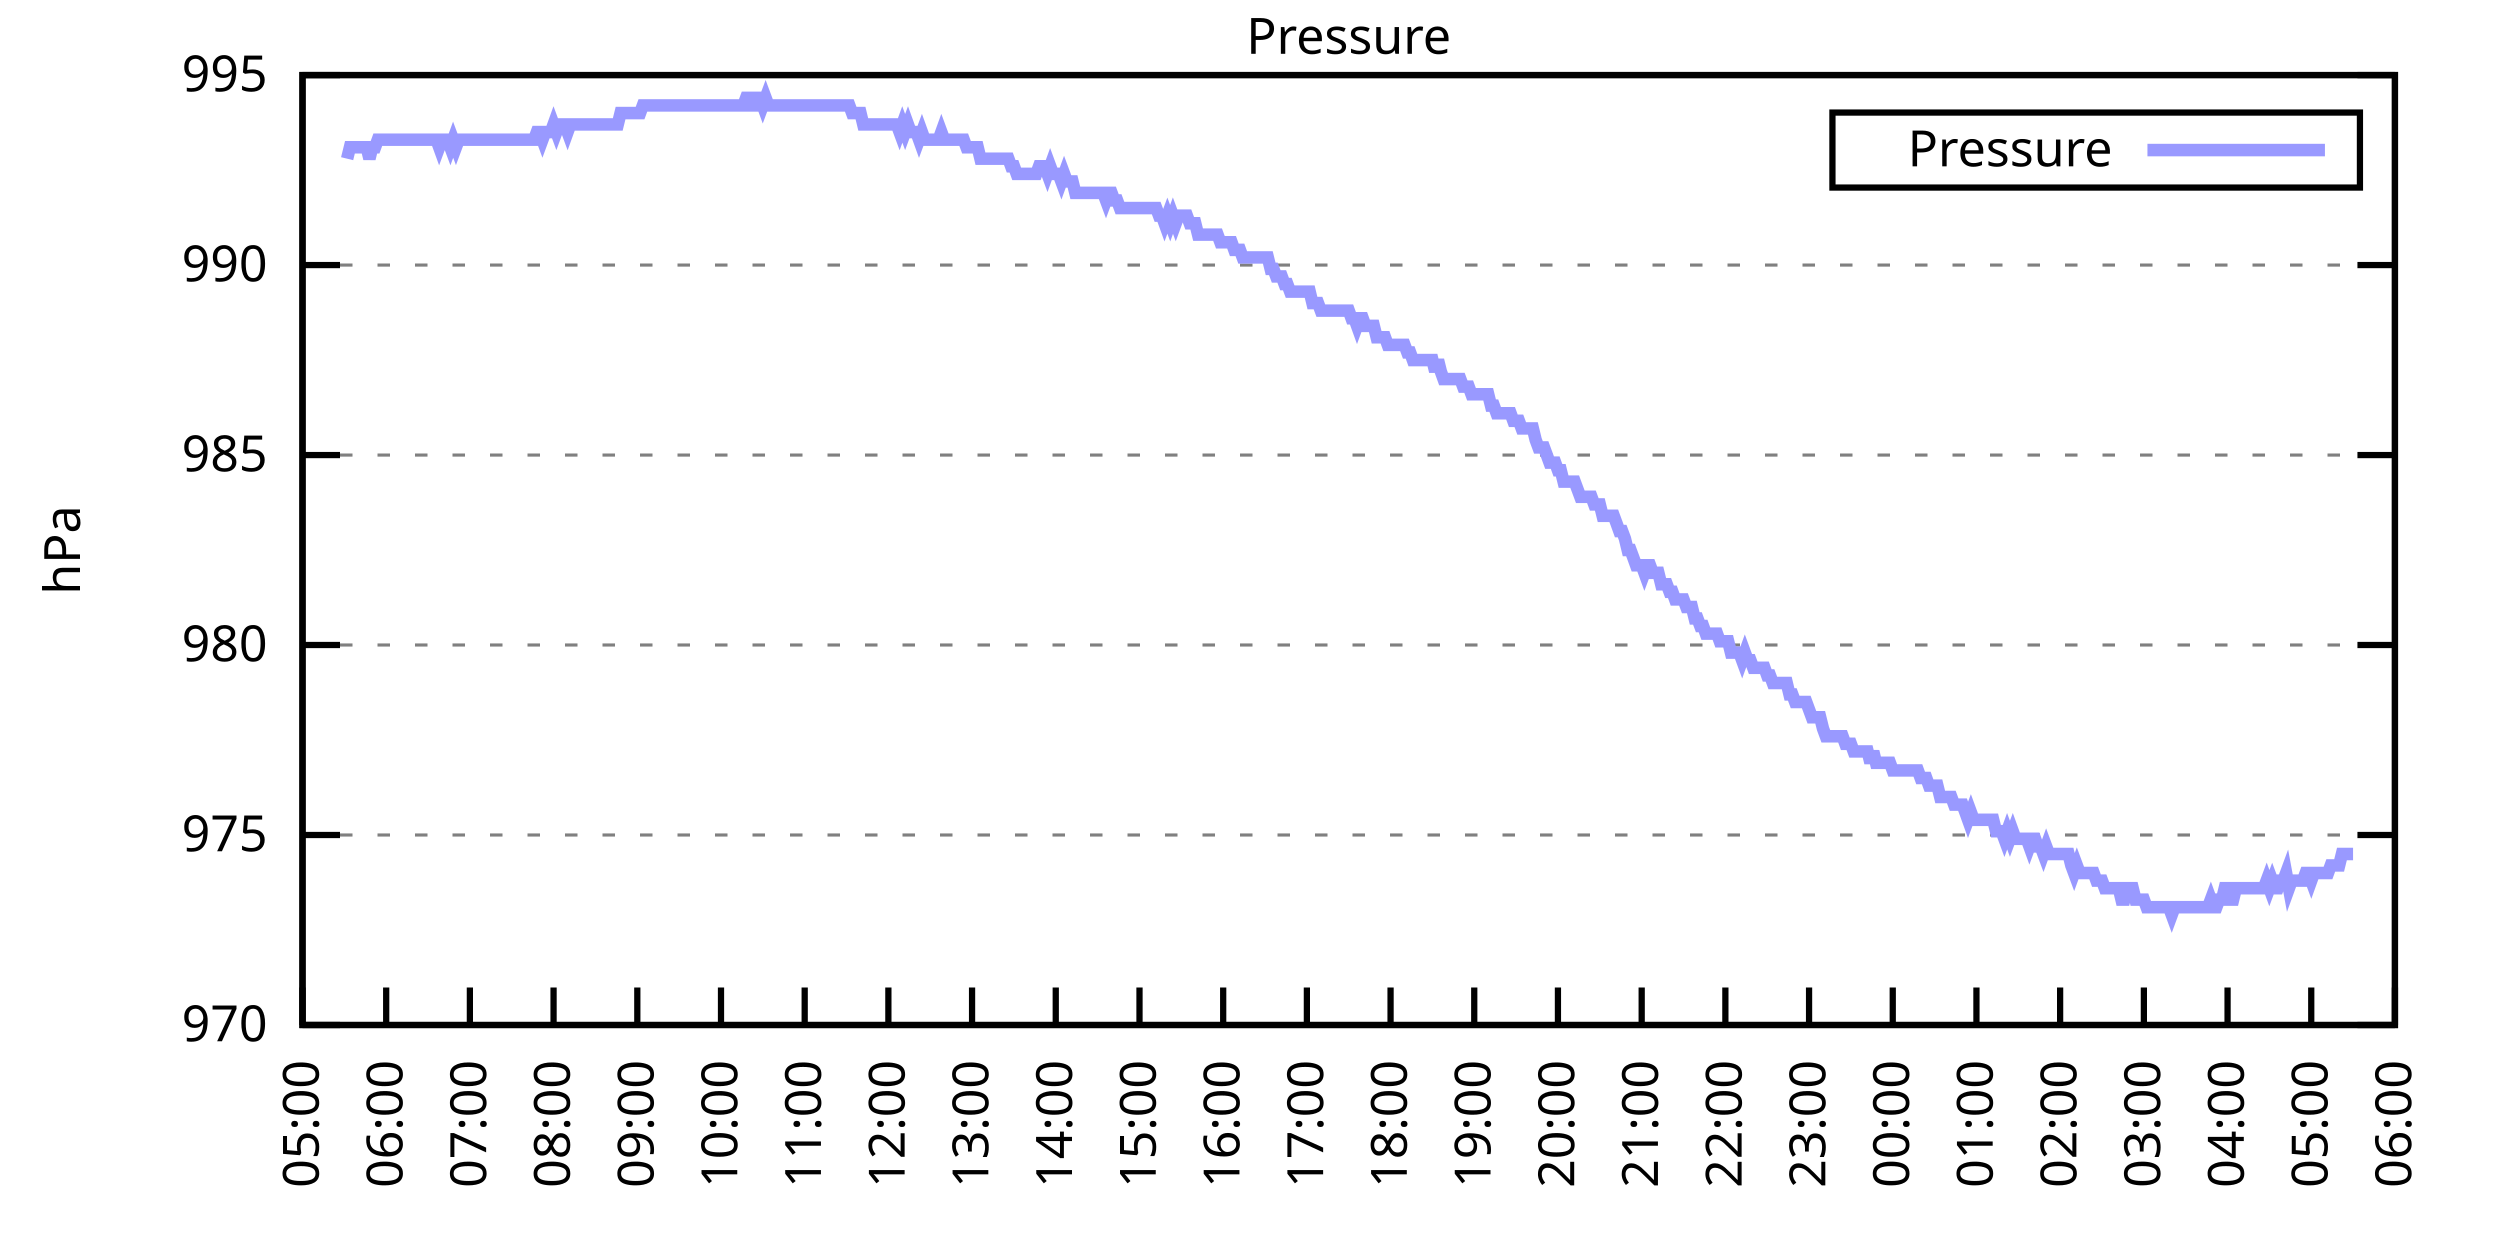
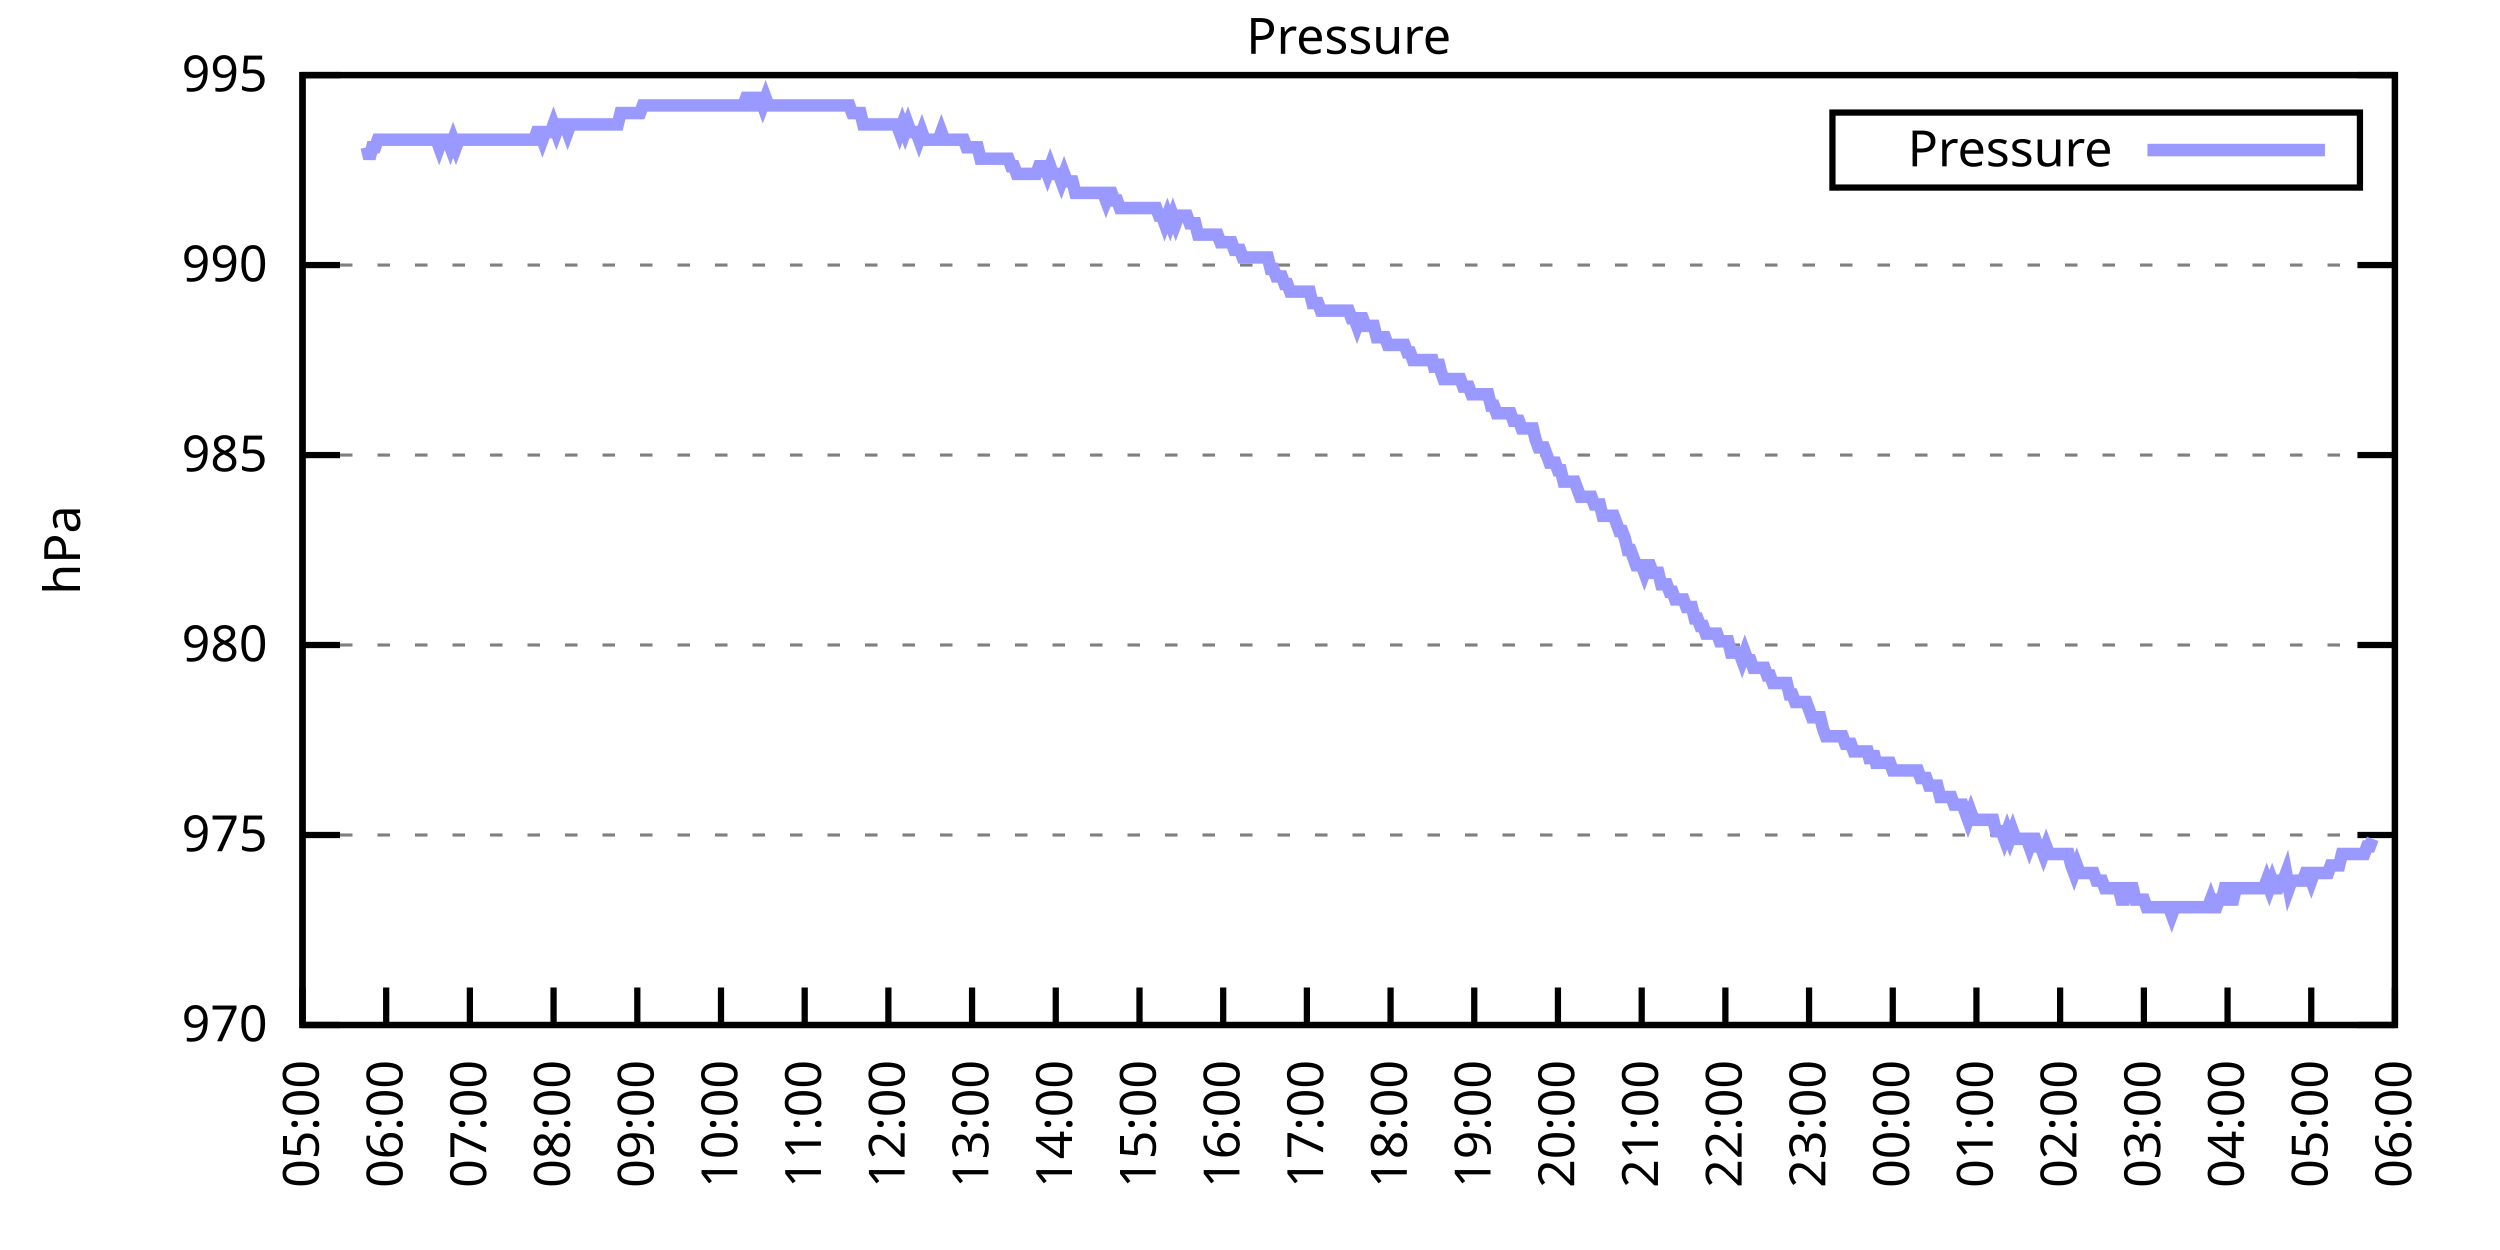
<svg xmlns="http://www.w3.org/2000/svg" xmlns:xlink="http://www.w3.org/1999/xlink" width="400" height="200" viewBox="0 0 400 200">
  <g id="gnuplot_canvas">
    <rect x="0" y="0" width="400" height="200" fill="none" />
    <defs>
      <circle id="gpDot" r="0.5" stroke-width="0.5" stroke="currentColor" />
      <path id="gpPt0" stroke-width="0.333" stroke="currentColor" d="M-1,0 h2 M0,-1 v2" />
      <path id="gpPt1" stroke-width="0.333" stroke="currentColor" d="M-1,-1 L1,1 M1,-1 L-1,1" />
      <path id="gpPt2" stroke-width="0.333" stroke="currentColor" d="M-1,0 L1,0 M0,-1 L0,1 M-1,-1 L1,1 M-1,1 L1,-1" />
      <rect id="gpPt3" stroke-width="0.333" stroke="currentColor" x="-1" y="-1" width="2" height="2" />
      <rect id="gpPt4" stroke-width="0.333" stroke="currentColor" fill="currentColor" x="-1" y="-1" width="2" height="2" />
      <circle id="gpPt5" stroke-width="0.333" stroke="currentColor" cx="0" cy="0" r="1" />
      <use xlink:href="#gpPt5" id="gpPt6" fill="currentColor" stroke="none" />
      <path id="gpPt7" stroke-width="0.333" stroke="currentColor" d="M0,-1.33 L-1.33,0.67 L1.33,0.67 z" />
      <use xlink:href="#gpPt7" id="gpPt8" fill="currentColor" stroke="none" />
      <use xlink:href="#gpPt7" id="gpPt9" stroke="currentColor" transform="rotate(180)" />
      <use xlink:href="#gpPt9" id="gpPt10" fill="currentColor" stroke="none" />
      <use xlink:href="#gpPt3" id="gpPt11" stroke="currentColor" transform="rotate(45)" />
      <use xlink:href="#gpPt11" id="gpPt12" fill="currentColor" stroke="none" />
      <path id="gpPt13" stroke-width="0.333" stroke="currentColor" d="M0,1.330 L1.265,0.411 L0.782,-1.067 L-0.782,-1.076 L-1.265,0.411 z" />
      <use xlink:href="#gpPt13" id="gpPt14" fill="currentColor" stroke="none" />
      <filter id="textbox" filterUnits="objectBoundingBox" x="0" y="0" height="1" width="1">
        <feFlood flood-color="white" flood-opacity="1" result="bgnd" />
        <feComposite in="SourceGraphic" in2="bgnd" operator="atop" />
      </filter>
      <filter id="greybox" filterUnits="objectBoundingBox" x="0" y="0" height="1" width="1">
        <feFlood flood-color="lightgrey" flood-opacity="1" result="grey" />
        <feComposite in="SourceGraphic" in2="grey" operator="atop" />
      </filter>
    </defs>
    <g fill="none" color="white" stroke="currentColor" stroke-width="1.00" stroke-linecap="butt" stroke-linejoin="miter">
</g>
    <g fill="none" color="black" stroke="currentColor" stroke-width="1.00" stroke-linecap="butt" stroke-linejoin="miter">
      <g stroke="none" shape-rendering="crispEdges">
        <polygon fill="rgb(255, 255, 255)" points="48.40,164.00 383.18,164.00 383.18,12.02 48.40,12.02 " />
      </g>
    </g>
    <g fill="none" color="black" stroke="currentColor" stroke-width="1.00" stroke-linecap="butt" stroke-linejoin="miter">
</g>
    <g fill="none" color="black" stroke="black" stroke-width="0.50" stroke-linecap="butt" stroke-linejoin="miter">
</g>
    <g fill="none" color="gray" stroke="currentColor" stroke-width="0.50" stroke-linecap="butt" stroke-linejoin="miter">
      <path stroke="gray" stroke-dasharray="2,4" class="gridline" d="M48.40,164.00 L383.19,164.00  " />
    </g>
    <g fill="none" color="gray" stroke="gray" stroke-width="1.00" stroke-linecap="butt" stroke-linejoin="miter">
</g>
    <g fill="none" color="black" stroke="currentColor" stroke-width="1.00" stroke-linecap="butt" stroke-linejoin="miter">
      <path stroke="black" d="M48.40,164.00 L54.40,164.00 M383.19,164.00 L377.19,164.00  " />
      <g transform="translate(42.80,166.60)" stroke="none" fill="black" font-family="Sans" font-size="8.00" text-anchor="end">
        <text>
          <tspan font-family="Sans"> 970</tspan>
        </text>
      </g>
    </g>
    <g fill="none" color="black" stroke="currentColor" stroke-width="1.00" stroke-linecap="butt" stroke-linejoin="miter">
</g>
    <g fill="none" color="black" stroke="black" stroke-width="0.50" stroke-linecap="butt" stroke-linejoin="miter">
</g>
    <g fill="none" color="gray" stroke="currentColor" stroke-width="0.50" stroke-linecap="butt" stroke-linejoin="miter">
      <path stroke="gray" stroke-dasharray="2,4" class="gridline" d="M48.40,133.60 L383.19,133.60  " />
    </g>
    <g fill="none" color="gray" stroke="gray" stroke-width="1.00" stroke-linecap="butt" stroke-linejoin="miter">
</g>
    <g fill="none" color="black" stroke="currentColor" stroke-width="1.00" stroke-linecap="butt" stroke-linejoin="miter">
      <path stroke="black" d="M48.40,133.60 L54.40,133.60 M383.19,133.60 L377.19,133.60  " />
      <g transform="translate(42.80,136.20)" stroke="none" fill="black" font-family="Sans" font-size="8.00" text-anchor="end">
        <text>
          <tspan font-family="Sans"> 975</tspan>
        </text>
      </g>
    </g>
    <g fill="none" color="black" stroke="currentColor" stroke-width="1.00" stroke-linecap="butt" stroke-linejoin="miter">
</g>
    <g fill="none" color="black" stroke="black" stroke-width="0.50" stroke-linecap="butt" stroke-linejoin="miter">
</g>
    <g fill="none" color="gray" stroke="currentColor" stroke-width="0.50" stroke-linecap="butt" stroke-linejoin="miter">
      <path stroke="gray" stroke-dasharray="2,4" class="gridline" d="M48.40,103.20 L383.19,103.20  " />
    </g>
    <g fill="none" color="gray" stroke="gray" stroke-width="1.00" stroke-linecap="butt" stroke-linejoin="miter">
</g>
    <g fill="none" color="black" stroke="currentColor" stroke-width="1.00" stroke-linecap="butt" stroke-linejoin="miter">
      <path stroke="black" d="M48.40,103.20 L54.40,103.20 M383.19,103.20 L377.19,103.20  " />
      <g transform="translate(42.80,105.80)" stroke="none" fill="black" font-family="Sans" font-size="8.00" text-anchor="end">
        <text>
          <tspan font-family="Sans"> 980</tspan>
        </text>
      </g>
    </g>
    <g fill="none" color="black" stroke="currentColor" stroke-width="1.00" stroke-linecap="butt" stroke-linejoin="miter">
</g>
    <g fill="none" color="black" stroke="black" stroke-width="0.50" stroke-linecap="butt" stroke-linejoin="miter">
</g>
    <g fill="none" color="gray" stroke="currentColor" stroke-width="0.50" stroke-linecap="butt" stroke-linejoin="miter">
      <path stroke="gray" stroke-dasharray="2,4" class="gridline" d="M48.40,72.81 L383.19,72.81  " />
    </g>
    <g fill="none" color="gray" stroke="gray" stroke-width="1.00" stroke-linecap="butt" stroke-linejoin="miter">
</g>
    <g fill="none" color="black" stroke="currentColor" stroke-width="1.00" stroke-linecap="butt" stroke-linejoin="miter">
      <path stroke="black" d="M48.40,72.81 L54.40,72.81 M383.19,72.81 L377.19,72.81  " />
      <g transform="translate(42.80,75.41)" stroke="none" fill="black" font-family="Sans" font-size="8.00" text-anchor="end">
        <text>
          <tspan font-family="Sans"> 985</tspan>
        </text>
      </g>
    </g>
    <g fill="none" color="black" stroke="currentColor" stroke-width="1.00" stroke-linecap="butt" stroke-linejoin="miter">
</g>
    <g fill="none" color="black" stroke="black" stroke-width="0.50" stroke-linecap="butt" stroke-linejoin="miter">
</g>
    <g fill="none" color="gray" stroke="currentColor" stroke-width="0.50" stroke-linecap="butt" stroke-linejoin="miter">
      <path stroke="gray" stroke-dasharray="2,4" class="gridline" d="M48.40,42.41 L383.19,42.41  " />
    </g>
    <g fill="none" color="gray" stroke="gray" stroke-width="1.00" stroke-linecap="butt" stroke-linejoin="miter">
</g>
    <g fill="none" color="black" stroke="currentColor" stroke-width="1.00" stroke-linecap="butt" stroke-linejoin="miter">
      <path stroke="black" d="M48.40,42.41 L54.40,42.41 M383.19,42.41 L377.19,42.41  " />
      <g transform="translate(42.80,45.01)" stroke="none" fill="black" font-family="Sans" font-size="8.00" text-anchor="end">
        <text>
          <tspan font-family="Sans"> 990</tspan>
        </text>
      </g>
    </g>
    <g fill="none" color="black" stroke="currentColor" stroke-width="1.00" stroke-linecap="butt" stroke-linejoin="miter">
</g>
    <g fill="none" color="black" stroke="black" stroke-width="0.50" stroke-linecap="butt" stroke-linejoin="miter">
</g>
    <g fill="none" color="gray" stroke="currentColor" stroke-width="0.50" stroke-linecap="butt" stroke-linejoin="miter">
      <path stroke="gray" stroke-dasharray="2,4" class="gridline" d="M48.40,12.01 L383.19,12.01  " />
    </g>
    <g fill="none" color="gray" stroke="gray" stroke-width="1.00" stroke-linecap="butt" stroke-linejoin="miter">
</g>
    <g fill="none" color="black" stroke="currentColor" stroke-width="1.00" stroke-linecap="butt" stroke-linejoin="miter">
      <path stroke="black" d="M48.40,12.01 L54.40,12.01 M383.19,12.01 L377.19,12.01  " />
      <g transform="translate(42.80,14.61)" stroke="none" fill="black" font-family="Sans" font-size="8.00" text-anchor="end">
        <text>
          <tspan font-family="Sans"> 995</tspan>
        </text>
      </g>
    </g>
    <g fill="none" color="black" stroke="currentColor" stroke-width="1.00" stroke-linecap="butt" stroke-linejoin="miter">
      <path stroke="black" d="M48.40,164.00 L48.40,158.00  " />
      <g transform="translate(51.00,169.60) rotate(270.00)" stroke="none" fill="black" font-family="Sans" font-size="8.00" text-anchor="end">
        <text>
          <tspan font-family="Sans">05:00</tspan>
        </text>
      </g>
    </g>
    <g fill="none" color="black" stroke="currentColor" stroke-width="1.00" stroke-linecap="butt" stroke-linejoin="miter">
      <path stroke="black" d="M61.79,164.00 L61.79,158.00  " />
      <g transform="translate(64.39,169.60) rotate(270.00)" stroke="none" fill="black" font-family="Sans" font-size="8.00" text-anchor="end">
        <text>
          <tspan font-family="Sans">06:00</tspan>
        </text>
      </g>
    </g>
    <g fill="none" color="black" stroke="currentColor" stroke-width="1.00" stroke-linecap="butt" stroke-linejoin="miter">
      <path stroke="black" d="M75.18,164.00 L75.18,158.00  " />
      <g transform="translate(77.78,169.60) rotate(270.00)" stroke="none" fill="black" font-family="Sans" font-size="8.00" text-anchor="end">
        <text>
          <tspan font-family="Sans">07:00</tspan>
        </text>
      </g>
    </g>
    <g fill="none" color="black" stroke="currentColor" stroke-width="1.00" stroke-linecap="butt" stroke-linejoin="miter">
      <path stroke="black" d="M88.57,164.00 L88.57,158.00  " />
      <g transform="translate(91.17,169.60) rotate(270.00)" stroke="none" fill="black" font-family="Sans" font-size="8.00" text-anchor="end">
        <text>
          <tspan font-family="Sans">08:00</tspan>
        </text>
      </g>
    </g>
    <g fill="none" color="black" stroke="currentColor" stroke-width="1.00" stroke-linecap="butt" stroke-linejoin="miter">
      <path stroke="black" d="M101.97,164.00 L101.97,158.00  " />
      <g transform="translate(104.57,169.60) rotate(270.00)" stroke="none" fill="black" font-family="Sans" font-size="8.00" text-anchor="end">
        <text>
          <tspan font-family="Sans">09:00</tspan>
        </text>
      </g>
    </g>
    <g fill="none" color="black" stroke="currentColor" stroke-width="1.00" stroke-linecap="butt" stroke-linejoin="miter">
      <path stroke="black" d="M115.36,164.00 L115.36,158.00  " />
      <g transform="translate(117.96,169.60) rotate(270.00)" stroke="none" fill="black" font-family="Sans" font-size="8.00" text-anchor="end">
        <text>
          <tspan font-family="Sans">10:00</tspan>
        </text>
      </g>
    </g>
    <g fill="none" color="black" stroke="currentColor" stroke-width="1.00" stroke-linecap="butt" stroke-linejoin="miter">
      <path stroke="black" d="M128.75,164.00 L128.75,158.00  " />
      <g transform="translate(131.35,169.60) rotate(270.00)" stroke="none" fill="black" font-family="Sans" font-size="8.00" text-anchor="end">
        <text>
          <tspan font-family="Sans">11:00</tspan>
        </text>
      </g>
    </g>
    <g fill="none" color="black" stroke="currentColor" stroke-width="1.00" stroke-linecap="butt" stroke-linejoin="miter">
      <path stroke="black" d="M142.14,164.00 L142.14,158.00  " />
      <g transform="translate(144.74,169.60) rotate(270.00)" stroke="none" fill="black" font-family="Sans" font-size="8.00" text-anchor="end">
        <text>
          <tspan font-family="Sans">12:00</tspan>
        </text>
      </g>
    </g>
    <g fill="none" color="black" stroke="currentColor" stroke-width="1.00" stroke-linecap="butt" stroke-linejoin="miter">
      <path stroke="black" d="M155.53,164.00 L155.53,158.00  " />
      <g transform="translate(158.13,169.60) rotate(270.00)" stroke="none" fill="black" font-family="Sans" font-size="8.00" text-anchor="end">
        <text>
          <tspan font-family="Sans">13:00</tspan>
        </text>
      </g>
    </g>
    <g fill="none" color="black" stroke="currentColor" stroke-width="1.00" stroke-linecap="butt" stroke-linejoin="miter">
      <path stroke="black" d="M168.92,164.00 L168.92,158.00  " />
      <g transform="translate(171.52,169.60) rotate(270.00)" stroke="none" fill="black" font-family="Sans" font-size="8.00" text-anchor="end">
        <text>
          <tspan font-family="Sans">14:00</tspan>
        </text>
      </g>
    </g>
    <g fill="none" color="black" stroke="currentColor" stroke-width="1.00" stroke-linecap="butt" stroke-linejoin="miter">
      <path stroke="black" d="M182.32,164.00 L182.32,158.00  " />
      <g transform="translate(184.92,169.60) rotate(270.00)" stroke="none" fill="black" font-family="Sans" font-size="8.00" text-anchor="end">
        <text>
          <tspan font-family="Sans">15:00</tspan>
        </text>
      </g>
    </g>
    <g fill="none" color="black" stroke="currentColor" stroke-width="1.00" stroke-linecap="butt" stroke-linejoin="miter">
      <path stroke="black" d="M195.71,164.00 L195.71,158.00  " />
      <g transform="translate(198.31,169.60) rotate(270.00)" stroke="none" fill="black" font-family="Sans" font-size="8.00" text-anchor="end">
        <text>
          <tspan font-family="Sans">16:00</tspan>
        </text>
      </g>
    </g>
    <g fill="none" color="black" stroke="currentColor" stroke-width="1.00" stroke-linecap="butt" stroke-linejoin="miter">
      <path stroke="black" d="M209.10,164.00 L209.10,158.00  " />
      <g transform="translate(211.70,169.60) rotate(270.00)" stroke="none" fill="black" font-family="Sans" font-size="8.00" text-anchor="end">
        <text>
          <tspan font-family="Sans">17:00</tspan>
        </text>
      </g>
    </g>
    <g fill="none" color="black" stroke="currentColor" stroke-width="1.00" stroke-linecap="butt" stroke-linejoin="miter">
      <path stroke="black" d="M222.49,164.00 L222.49,158.00  " />
      <g transform="translate(225.09,169.60) rotate(270.00)" stroke="none" fill="black" font-family="Sans" font-size="8.00" text-anchor="end">
        <text>
          <tspan font-family="Sans">18:00</tspan>
        </text>
      </g>
    </g>
    <g fill="none" color="black" stroke="currentColor" stroke-width="1.00" stroke-linecap="butt" stroke-linejoin="miter">
      <path stroke="black" d="M235.88,164.00 L235.88,158.00  " />
      <g transform="translate(238.48,169.60) rotate(270.00)" stroke="none" fill="black" font-family="Sans" font-size="8.00" text-anchor="end">
        <text>
          <tspan font-family="Sans">19:00</tspan>
        </text>
      </g>
    </g>
    <g fill="none" color="black" stroke="currentColor" stroke-width="1.00" stroke-linecap="butt" stroke-linejoin="miter">
      <path stroke="black" d="M249.27,164.00 L249.27,158.00  " />
      <g transform="translate(251.87,169.60) rotate(270.00)" stroke="none" fill="black" font-family="Sans" font-size="8.00" text-anchor="end">
        <text>
          <tspan font-family="Sans">20:00</tspan>
        </text>
      </g>
    </g>
    <g fill="none" color="black" stroke="currentColor" stroke-width="1.00" stroke-linecap="butt" stroke-linejoin="miter">
      <path stroke="black" d="M262.67,164.00 L262.67,158.00  " />
      <g transform="translate(265.27,169.60) rotate(270.00)" stroke="none" fill="black" font-family="Sans" font-size="8.00" text-anchor="end">
        <text>
          <tspan font-family="Sans">21:00</tspan>
        </text>
      </g>
    </g>
    <g fill="none" color="black" stroke="currentColor" stroke-width="1.00" stroke-linecap="butt" stroke-linejoin="miter">
      <path stroke="black" d="M276.06,164.00 L276.06,158.00  " />
      <g transform="translate(278.66,169.60) rotate(270.00)" stroke="none" fill="black" font-family="Sans" font-size="8.00" text-anchor="end">
        <text>
          <tspan font-family="Sans">22:00</tspan>
        </text>
      </g>
    </g>
    <g fill="none" color="black" stroke="currentColor" stroke-width="1.00" stroke-linecap="butt" stroke-linejoin="miter">
      <path stroke="black" d="M289.45,164.00 L289.45,158.00  " />
      <g transform="translate(292.05,169.60) rotate(270.00)" stroke="none" fill="black" font-family="Sans" font-size="8.00" text-anchor="end">
        <text>
          <tspan font-family="Sans">23:00</tspan>
        </text>
      </g>
    </g>
    <g fill="none" color="black" stroke="currentColor" stroke-width="1.00" stroke-linecap="butt" stroke-linejoin="miter">
      <path stroke="black" d="M302.84,164.00 L302.84,158.00  " />
      <g transform="translate(305.44,169.60) rotate(270.00)" stroke="none" fill="black" font-family="Sans" font-size="8.00" text-anchor="end">
        <text>
          <tspan font-family="Sans">00:00</tspan>
        </text>
      </g>
    </g>
    <g fill="none" color="black" stroke="currentColor" stroke-width="1.00" stroke-linecap="butt" stroke-linejoin="miter">
      <path stroke="black" d="M316.23,164.00 L316.23,158.00  " />
      <g transform="translate(318.83,169.60) rotate(270.00)" stroke="none" fill="black" font-family="Sans" font-size="8.00" text-anchor="end">
        <text>
          <tspan font-family="Sans">01:00</tspan>
        </text>
      </g>
    </g>
    <g fill="none" color="black" stroke="currentColor" stroke-width="1.00" stroke-linecap="butt" stroke-linejoin="miter">
      <path stroke="black" d="M329.62,164.00 L329.62,158.00  " />
      <g transform="translate(332.22,169.60) rotate(270.00)" stroke="none" fill="black" font-family="Sans" font-size="8.00" text-anchor="end">
        <text>
          <tspan font-family="Sans">02:00</tspan>
        </text>
      </g>
    </g>
    <g fill="none" color="black" stroke="currentColor" stroke-width="1.00" stroke-linecap="butt" stroke-linejoin="miter">
      <path stroke="black" d="M343.02,164.00 L343.02,158.00  " />
      <g transform="translate(345.62,169.60) rotate(270.00)" stroke="none" fill="black" font-family="Sans" font-size="8.00" text-anchor="end">
        <text>
          <tspan font-family="Sans">03:00</tspan>
        </text>
      </g>
    </g>
    <g fill="none" color="black" stroke="currentColor" stroke-width="1.00" stroke-linecap="butt" stroke-linejoin="miter">
      <path stroke="black" d="M356.41,164.00 L356.41,158.00  " />
      <g transform="translate(359.01,169.60) rotate(270.00)" stroke="none" fill="black" font-family="Sans" font-size="8.00" text-anchor="end">
        <text>
          <tspan font-family="Sans">04:00</tspan>
        </text>
      </g>
    </g>
    <g fill="none" color="black" stroke="currentColor" stroke-width="1.00" stroke-linecap="butt" stroke-linejoin="miter">
      <path stroke="black" d="M369.80,164.00 L369.80,158.00  " />
      <g transform="translate(372.40,169.60) rotate(270.00)" stroke="none" fill="black" font-family="Sans" font-size="8.00" text-anchor="end">
        <text>
          <tspan font-family="Sans">05:00</tspan>
        </text>
      </g>
    </g>
    <g fill="none" color="black" stroke="currentColor" stroke-width="1.00" stroke-linecap="butt" stroke-linejoin="miter">
      <path stroke="black" d="M383.19,164.00 L383.19,158.00  " />
      <g transform="translate(385.79,169.60) rotate(270.00)" stroke="none" fill="black" font-family="Sans" font-size="8.00" text-anchor="end">
        <text>
          <tspan font-family="Sans">06:00</tspan>
        </text>
      </g>
    </g>
    <g fill="none" color="black" stroke="currentColor" stroke-width="1.00" stroke-linecap="butt" stroke-linejoin="miter">
</g>
    <g fill="none" color="black" stroke="currentColor" stroke-width="1.00" stroke-linecap="butt" stroke-linejoin="miter">
      <path stroke="black" d="M48.40,12.01 L48.40,164.00 L383.19,164.00 L383.19,12.01 L48.40,12.01 Z  " />
    </g>
    <g fill="none" color="black" stroke="currentColor" stroke-width="1.00" stroke-linecap="butt" stroke-linejoin="miter">
</g>
    <g fill="none" color="black" stroke="currentColor" stroke-width="1.00" stroke-linecap="butt" stroke-linejoin="miter">
      <path stroke="black" d="M293.19,30.01 L293.19,18.01 L377.59,18.01 L377.59,30.01 L293.19,30.01 Z  " />
    </g>
    <g id="Pressure_plot_1">
      <g fill="none" color="white" stroke="black" stroke-width="2.00" stroke-linecap="butt" stroke-linejoin="miter">
</g>
      <g fill="none" color="black" stroke="currentColor" stroke-width="2.00" stroke-linecap="butt" stroke-linejoin="miter">
        <g transform="translate(337.99,26.61)" stroke="none" fill="black" font-family="Sans" font-size="8.00" text-anchor="end">
          <text>
            <tspan font-family="Sans">Pressure</tspan>
          </text>
        </g>
      </g>
      <g fill="none" color="black" stroke="currentColor" stroke-width="2.00" stroke-linecap="butt" stroke-linejoin="miter">
-         <path stroke="rgb(153, 153, 255)" d="M343.59,24.01 L371.99,24.01 M55.54,25.39 L55.99,23.56 L56.43,23.56 L56.88,23.56 L57.33,23.56 L57.77,23.56   L58.22,23.56 L58.67,23.56 L59.11,25.39 L59.56,23.56 L60.01,23.56 L60.45,22.35 L60.90,22.35 L61.35,22.35   L61.79,22.35 L62.24,22.35 L62.68,22.35 L63.13,22.35 L63.58,22.35 L64.02,22.35 L64.47,22.35 L64.92,22.35   L65.36,22.35 L65.81,22.35 L66.26,22.35 L66.70,22.35 L67.15,22.35 L67.59,22.35 L68.04,22.35 L68.49,22.35   L68.93,22.35 L69.38,22.35 L69.83,22.35 L70.27,23.56 L70.72,22.35 L71.17,22.35 L71.61,22.35 L72.06,23.56   L72.50,22.35 L72.95,23.56 L73.40,22.35 L73.84,22.35 L74.29,22.35 L74.74,22.35 L75.18,22.35 L75.63,22.35   L76.08,22.35 L76.52,22.35 L76.97,22.35 L77.42,22.35 L77.86,22.35 L78.31,22.35 L78.75,22.35 L79.20,22.35   L79.65,22.35 L80.09,22.35 L80.54,22.35 L80.99,22.35 L81.43,22.35 L81.88,22.35 L82.33,22.35 L82.77,22.35   L83.22,22.35 L83.66,22.35 L84.11,22.35 L84.56,22.35 L85.00,22.35 L85.45,22.35 L85.90,21.13 L86.34,21.13   L86.79,22.35 L87.24,21.13 L87.68,21.13 L88.13,21.13 L88.57,19.91 L89.02,21.13 L89.47,19.91 L89.91,19.91   L90.36,19.91 L90.81,21.13 L91.25,19.91 L91.70,19.91 L92.15,19.91 L92.59,19.91 L93.04,19.91 L93.49,19.91   L93.93,19.91 L94.38,19.91 L94.82,19.91 L95.27,19.91 L95.72,19.91 L96.16,19.91 L96.61,19.91 L97.06,19.91   L97.50,19.91 L97.95,19.91 L98.40,19.91 L98.84,19.91 L99.29,18.09 L99.73,18.09 L100.18,18.09 L100.63,18.09   L101.07,18.09 L101.52,18.09 L101.97,18.09 L102.41,18.09 L102.86,16.87 L103.31,16.87 L103.75,16.87 L104.20,16.87   L104.64,16.87 L105.09,16.87 L105.54,16.87 L105.98,16.87 L106.43,16.87 L106.88,16.87 L107.32,16.87 L107.77,16.87   L108.22,16.87 L108.66,16.87 L109.11,16.87 L109.55,16.87 L110.00,16.87 L110.45,16.87 L110.89,16.87 L111.34,16.87   L111.79,16.87 L112.23,16.87 L112.68,16.87 L113.13,16.87 L113.57,16.87 L114.02,16.87 L114.47,16.87 L114.91,16.87   L115.36,16.87 L115.80,16.87 L116.25,16.87 L116.70,16.87 L117.14,16.87 L117.59,16.87 L118.04,16.87 L118.48,16.87   L118.93,16.87 L119.38,15.66 L119.82,15.66 L120.27,16.87 L120.71,16.87 L121.16,15.66 L121.61,15.66 L122.05,16.87   L122.50,15.66 L122.95,16.87 L123.39,16.87 L123.84,16.87 L124.29,16.87 L124.73,16.87 L125.18,16.87 L125.62,16.87   L126.07,16.87 L126.52,16.87 L126.96,16.87 L127.41,16.87 L127.86,16.87 L128.30,16.87 L128.75,16.87 L129.20,16.87   L129.64,16.87 L130.09,16.87 L130.54,16.87 L130.98,16.87 L131.43,16.87 L131.87,16.87 L132.32,16.87 L132.77,16.87   L133.21,16.87 L133.66,16.87 L134.11,16.87 L134.55,16.87 L135.00,16.87 L135.45,16.87 L135.89,16.87 L136.34,18.09   L136.78,18.09 L137.23,18.09 L137.68,18.09 L138.12,19.91 L138.57,19.91 L139.02,19.91 L139.46,19.91 L139.91,19.91   L140.36,19.91 L140.80,19.91 L141.25,19.91 L141.69,19.91 L142.14,19.91 L142.59,19.91 L143.03,19.91 L143.48,19.91   L143.93,21.13 L144.37,19.91 L144.82,21.13 L145.27,19.91 L145.71,21.13 L146.16,21.13 L146.61,21.13 L147.05,22.35   L147.50,21.13 L147.94,22.35 L148.39,22.35 L148.84,22.35 L149.28,22.35 L149.73,22.35 L150.18,22.35 L150.62,21.13   L151.07,22.35 L151.52,22.35 L151.96,22.35 L152.41,22.35 L152.85,22.35 L153.30,22.35 L153.75,22.35 L154.19,22.35   L154.64,23.56 L155.09,23.56 L155.53,23.56 L155.98,23.56 L156.43,23.56 L156.87,25.39 L157.32,25.39 L157.76,25.39   L158.21,25.39 L158.66,25.39 L159.10,25.39 L159.55,25.39 L160.00,25.39 L160.44,25.39 L160.89,25.39 L161.34,25.39   L161.78,26.60 L162.23,26.60 L162.67,27.82 L163.12,27.82 L163.57,27.82 L164.01,27.82 L164.46,27.82 L164.91,27.82   L165.35,27.82 L165.80,27.82 L166.25,26.60 L166.69,26.60 L167.14,26.60 L167.59,27.82 L168.03,26.60 L168.48,27.82   L168.92,27.82 L169.37,27.82 L169.82,29.03 L170.26,27.82 L170.71,29.03 L171.16,29.03 L171.60,29.03 L172.05,30.86   L172.50,30.86 L172.94,30.86 L173.39,30.86 L173.83,30.86 L174.28,30.86 L174.73,30.86 L175.17,30.86 L175.62,30.86   L176.07,30.86 L176.51,30.86 L176.96,32.07 L177.41,30.86 L177.85,30.86 L178.30,32.07 L178.74,32.07 L179.19,33.29   L179.64,33.29 L180.08,33.29 L180.53,33.29 L180.98,33.29 L181.42,33.29 L181.87,33.29 L182.32,33.29 L182.76,33.29   L183.21,33.29 L183.66,33.29 L184.10,33.29 L184.55,33.29 L184.99,33.29 L185.44,34.50 L185.89,34.50 L186.33,35.72   L186.78,34.50 L187.23,35.72 L187.67,34.50 L188.12,35.72 L188.57,34.50 L189.01,34.50 L189.46,34.50 L189.90,34.50   L190.35,35.72 L190.80,35.72 L191.24,35.72 L191.69,37.54 L192.14,37.54 L192.58,37.54 L193.03,37.54 L193.48,37.54   L193.92,37.54 L194.37,37.54 L194.81,37.54 L195.26,38.76 L195.71,38.76 L196.15,38.76 L196.60,38.76 L197.05,38.76   L197.49,39.98 L197.94,39.98 L198.39,39.98 L198.83,41.19 L199.28,41.19 L199.73,41.19 L200.17,41.19 L200.62,41.19   L201.06,41.19 L201.51,41.19 L201.96,41.19 L202.40,41.19 L202.85,41.19 L203.30,43.02 L203.74,43.02 L204.19,44.23   L204.64,44.23 L205.08,44.23 L205.53,45.45 L205.97,45.45 L206.42,46.66 L206.87,46.66 L207.31,46.66 L207.76,46.66   L208.21,46.66 L208.65,46.66 L209.10,46.66 L209.55,46.66 L209.99,48.49 L210.44,48.49 L210.88,48.49 L211.33,49.70   L211.78,49.70 L212.22,49.70 L212.67,49.70 L213.12,49.70 L213.56,49.70 L214.01,49.70 L214.46,49.70 L214.90,49.70   L215.35,49.70 L215.80,49.70 L216.24,50.92 L216.69,50.92 L217.13,52.14 L217.58,50.92 L218.03,50.92 L218.47,52.14   L218.92,52.14 L219.37,52.14 L219.81,52.14 L220.26,53.96 L220.71,53.96 L221.15,53.96 L221.60,53.96 L222.04,55.18   L222.49,55.18 L222.94,55.18 L223.38,55.18 L223.83,55.18 L224.28,55.18 L224.72,55.18 L225.17,56.39 L225.62,56.39   L226.06,57.61 L226.51,57.61 L226.95,57.61 L227.40,57.61 L227.85,57.61 L228.29,57.61 L228.74,57.61 L229.19,57.61   L229.63,59.43 L230.08,57.61 L230.53,59.43 L230.97,60.65 L231.42,60.65 L231.86,60.65 L232.31,60.65 L232.76,60.65   L233.20,60.65 L233.65,60.65 L234.10,61.86 L234.54,61.86 L234.99,61.86 L235.44,63.08 L235.88,63.08 L236.33,63.08   L236.78,63.08 L237.22,63.08 L237.67,63.08 L238.11,63.08 L238.56,64.90 L239.01,64.90 L239.45,66.12 L239.90,66.12   L240.35,66.12 L240.79,66.12 L241.24,66.12 L241.69,66.12 L242.13,67.33 L242.58,67.33 L243.02,67.33 L243.47,68.55   L243.92,68.55 L244.36,68.55 L244.81,68.55 L245.26,68.55 L245.70,70.37 L246.15,71.59 L246.60,71.59 L247.04,71.59   L247.49,72.81 L247.93,74.02 L248.38,74.02 L248.83,74.02 L249.27,75.24 L249.72,75.24 L250.17,77.06 L250.61,77.06   L251.06,77.06 L251.51,77.06 L251.95,77.06 L252.40,78.28 L252.85,79.49 L253.29,79.49 L253.74,79.49 L254.18,79.49   L254.63,79.49 L255.08,80.71 L255.52,80.71 L255.97,80.71 L256.42,82.53 L256.86,82.53 L257.31,82.53 L257.76,82.53   L258.20,82.53 L258.65,83.75 L259.09,84.97 L259.54,84.97 L259.99,86.18 L260.43,88.00 L260.88,88.00 L261.33,89.22   L261.77,90.44 L262.22,90.44 L262.67,90.44 L263.11,91.65 L263.56,90.44 L264.00,90.44 L264.45,91.65 L264.90,91.65   L265.34,91.65 L265.79,93.48 L266.24,93.48 L266.68,93.48 L267.13,94.69 L267.58,94.69 L268.02,95.91 L268.47,95.91   L268.92,95.91 L269.36,95.91 L269.81,97.12 L270.25,97.12 L270.70,97.12 L271.15,98.95 L271.59,98.95 L272.04,100.16   L272.49,100.16 L272.93,101.38 L273.38,101.38 L273.83,101.38 L274.27,101.38 L274.72,101.38 L275.16,102.60 L275.61,102.60   L276.06,102.60 L276.50,102.60 L276.95,104.42 L277.40,104.42 L277.84,104.42 L278.29,104.42 L278.74,105.64 L279.18,104.42   L279.63,105.64 L280.07,105.64 L280.52,106.85 L280.97,106.85 L281.41,106.85 L281.86,106.85 L282.31,106.85 L282.75,108.07   L283.20,108.07 L283.65,109.28 L284.09,109.28 L284.54,109.28 L284.98,109.28 L285.43,109.28 L285.88,109.28 L286.32,111.11   L286.77,111.11 L287.22,112.32 L287.66,112.32 L288.11,112.32 L288.56,112.32 L289.00,112.32 L289.45,113.54 L289.90,114.76   L290.34,114.76 L290.79,114.76 L291.23,114.76 L291.68,116.58 L292.13,117.80 L292.57,117.80 L293.02,117.80 L293.47,117.80   L293.91,117.80 L294.36,117.80 L294.81,117.80 L295.25,119.01 L295.70,119.01 L296.14,119.01 L296.59,120.23 L297.04,120.23   L297.48,120.23 L297.93,120.23 L298.38,120.23 L298.82,120.23 L299.27,122.05 L299.72,120.23 L300.16,122.05 L300.61,122.05   L301.05,122.05 L301.50,122.05 L301.95,122.05 L302.39,122.05 L302.84,123.27 L303.29,123.27 L303.73,123.27 L304.18,123.27   L304.63,123.27 L305.07,123.27 L305.52,123.27 L305.97,123.27 L306.41,123.27 L306.86,123.27 L307.30,124.48 L307.75,124.48   L308.20,124.48 L308.64,125.70 L309.09,125.70 L309.54,125.70 L309.98,125.70 L310.43,127.52 L310.88,127.52 L311.32,127.52   L311.77,127.52 L312.21,127.52 L312.66,128.74 L313.11,128.74 L313.55,128.74 L314.00,128.74 L314.45,129.95 L314.89,131.17   L315.34,129.95 L315.79,131.17 L316.23,131.17 L316.68,131.17 L317.12,131.17 L317.57,131.17 L318.02,131.17 L318.46,131.17   L318.91,131.17 L319.36,132.99 L319.80,132.99 L320.25,132.99 L320.70,134.21 L321.14,132.99 L321.59,134.21 L322.04,132.99   L322.48,134.21 L322.93,134.21 L323.37,134.21 L323.82,134.21 L324.27,134.21 L324.71,135.43 L325.16,134.21 L325.61,134.21   L326.05,135.43 L326.50,135.43 L326.95,136.64 L327.39,135.43 L327.84,136.64 L328.28,136.64 L328.73,136.64 L329.18,136.64   L329.62,136.64 L330.07,136.64 L330.52,136.64 L330.96,136.64 L331.41,138.47 L331.86,139.68 L332.30,138.47 L332.75,139.68   L333.19,139.68 L333.64,139.68 L334.09,139.68 L334.53,139.68 L334.98,139.68 L335.43,140.90 L335.87,140.90 L336.32,140.90   L336.77,142.11 L337.21,142.11 L337.66,142.11 L338.10,142.11 L338.55,142.11 L339.00,142.11 L339.44,143.94 L339.89,143.94   L340.34,142.11 L340.78,142.11 L341.23,142.11 L341.68,143.94 L342.12,143.94 L342.57,143.94 L343.02,143.94 L343.46,145.15   L343.91,145.15 L344.35,145.15 L344.80,145.15 L345.25,145.15 L345.69,145.15 L346.14,145.15 L346.59,145.15 L347.03,145.15   L347.48,146.37 L347.93,145.15 L348.37,145.15 L348.82,145.15 L349.26,145.15 L349.71,145.15 L350.16,145.15 L350.60,145.15   L351.05,145.15 L351.50,145.15 L351.94,145.15 L352.39,145.15 L352.84,145.15 L353.28,145.15 L353.73,143.94 L354.17,145.15   L354.62,145.15 L355.07,143.94 L355.51,143.94 L355.96,142.11 L356.41,142.11 L356.85,143.94 L357.30,143.94 L357.75,142.11   L358.19,142.11 L358.64,142.11 L359.09,142.11 L359.53,142.11 L359.98,142.11 L360.42,142.11 L360.87,142.11 L361.32,142.11   L361.76,142.11 L362.21,142.11 L362.66,140.90 L363.10,142.11 L363.55,140.90 L364.00,142.11 L364.44,142.11 L364.89,140.90   L365.33,140.90 L365.78,139.68 L366.23,142.11 L366.67,140.90 L367.12,140.90 L367.57,140.90 L368.01,140.90 L368.46,140.90   L368.91,139.68 L369.35,139.68 L369.80,140.90 L370.24,139.68 L370.69,139.68 L371.14,139.68 L371.58,139.68 L372.03,139.68   L372.48,139.68 L372.92,138.47 L373.37,138.47 L373.82,138.47 L374.26,138.47 L374.71,136.64 L375.16,136.64 L375.60,136.64   L376.05,136.64 L376.49,136.64  " />
+         <path stroke="rgb(153, 153, 255)" d="M343.59,24.01 L371.99,24.01 M58.67,23.56 L59.11,25.39 L59.56,23.56 L60.01,23.56 L60.45,22.35 L60.90,22.35   L61.35,22.35 L61.79,22.35 L62.24,22.35 L62.68,22.35 L63.13,22.35 L63.58,22.35 L64.02,22.35 L64.47,22.35   L64.92,22.35 L65.36,22.35 L65.81,22.35 L66.26,22.35 L66.70,22.35 L67.15,22.35 L67.59,22.35 L68.04,22.35   L68.49,22.35 L68.93,22.35 L69.38,22.35 L69.83,22.35 L70.27,23.56 L70.72,22.35 L71.17,22.35 L71.61,22.35   L72.06,23.56 L72.50,22.35 L72.95,23.56 L73.40,22.35 L73.84,22.35 L74.29,22.35 L74.74,22.35 L75.18,22.35   L75.63,22.35 L76.08,22.35 L76.52,22.35 L76.97,22.35 L77.42,22.35 L77.86,22.35 L78.31,22.35 L78.75,22.35   L79.20,22.35 L79.65,22.35 L80.09,22.35 L80.54,22.35 L80.99,22.35 L81.43,22.35 L81.88,22.35 L82.33,22.35   L82.77,22.35 L83.22,22.35 L83.66,22.35 L84.11,22.35 L84.56,22.35 L85.00,22.35 L85.45,22.35 L85.90,21.13   L86.34,21.13 L86.79,22.35 L87.24,21.13 L87.68,21.13 L88.13,21.13 L88.57,19.91 L89.02,21.13 L89.47,19.91   L89.91,19.91 L90.36,19.91 L90.81,21.13 L91.25,19.91 L91.70,19.91 L92.15,19.91 L92.59,19.91 L93.04,19.91   L93.49,19.91 L93.93,19.91 L94.38,19.91 L94.82,19.91 L95.27,19.91 L95.72,19.91 L96.16,19.91 L96.61,19.91   L97.06,19.91 L97.50,19.91 L97.95,19.91 L98.40,19.91 L98.84,19.91 L99.29,18.09 L99.73,18.09 L100.18,18.09   L100.63,18.09 L101.07,18.09 L101.52,18.09 L101.97,18.09 L102.41,18.09 L102.86,16.87 L103.31,16.87 L103.75,16.87   L104.20,16.87 L104.64,16.87 L105.09,16.87 L105.54,16.87 L105.98,16.87 L106.43,16.87 L106.88,16.87 L107.32,16.87   L107.77,16.87 L108.22,16.87 L108.66,16.87 L109.11,16.87 L109.55,16.87 L110.00,16.87 L110.45,16.87 L110.89,16.87   L111.34,16.87 L111.79,16.87 L112.23,16.87 L112.68,16.87 L113.13,16.87 L113.57,16.87 L114.02,16.87 L114.47,16.87   L114.91,16.87 L115.36,16.87 L115.80,16.87 L116.25,16.87 L116.70,16.87 L117.14,16.87 L117.59,16.87 L118.04,16.87   L118.48,16.87 L118.93,16.87 L119.38,15.66 L119.82,15.66 L120.27,16.87 L120.71,16.87 L121.16,15.66 L121.61,15.66   L122.05,16.87 L122.50,15.66 L122.95,16.87 L123.39,16.87 L123.84,16.87 L124.29,16.87 L124.73,16.87 L125.18,16.87   L125.62,16.87 L126.07,16.87 L126.52,16.87 L126.96,16.87 L127.41,16.87 L127.86,16.87 L128.30,16.87 L128.75,16.87   L129.20,16.87 L129.64,16.87 L130.09,16.87 L130.54,16.87 L130.98,16.87 L131.43,16.87 L131.87,16.87 L132.32,16.87   L132.77,16.87 L133.21,16.87 L133.66,16.87 L134.11,16.87 L134.55,16.87 L135.00,16.87 L135.45,16.87 L135.89,16.87   L136.34,18.09 L136.78,18.09 L137.23,18.09 L137.68,18.09 L138.12,19.91 L138.57,19.91 L139.02,19.91 L139.46,19.91   L139.91,19.91 L140.36,19.91 L140.80,19.91 L141.25,19.91 L141.69,19.91 L142.14,19.91 L142.59,19.91 L143.03,19.91   L143.48,19.91 L143.93,21.13 L144.37,19.91 L144.82,21.13 L145.27,19.91 L145.71,21.13 L146.16,21.13 L146.61,21.13   L147.05,22.35 L147.50,21.13 L147.94,22.35 L148.39,22.35 L148.84,22.35 L149.28,22.35 L149.73,22.35 L150.18,22.35   L150.62,21.13 L151.07,22.35 L151.52,22.35 L151.96,22.35 L152.41,22.35 L152.85,22.35 L153.30,22.35 L153.75,22.35   L154.19,22.35 L154.64,23.56 L155.09,23.56 L155.53,23.56 L155.98,23.56 L156.43,23.56 L156.87,25.39 L157.32,25.39   L157.76,25.39 L158.21,25.39 L158.66,25.39 L159.10,25.39 L159.55,25.39 L160.00,25.39 L160.44,25.39 L160.89,25.39   L161.34,25.39 L161.78,26.60 L162.23,26.60 L162.67,27.82 L163.12,27.82 L163.57,27.82 L164.01,27.82 L164.46,27.82   L164.91,27.82 L165.35,27.82 L165.80,27.82 L166.25,26.60 L166.69,26.60 L167.14,26.60 L167.59,27.82 L168.03,26.60   L168.48,27.82 L168.92,27.82 L169.37,27.82 L169.82,29.03 L170.26,27.82 L170.71,29.03 L171.16,29.03 L171.60,29.03   L172.05,30.86 L172.50,30.86 L172.94,30.86 L173.39,30.86 L173.83,30.86 L174.28,30.86 L174.73,30.86 L175.17,30.86   L175.62,30.86 L176.07,30.86 L176.51,30.86 L176.96,32.07 L177.41,30.86 L177.85,30.86 L178.30,32.07 L178.74,32.07   L179.19,33.29 L179.64,33.29 L180.08,33.29 L180.53,33.29 L180.98,33.29 L181.42,33.29 L181.87,33.29 L182.32,33.29   L182.76,33.29 L183.21,33.29 L183.66,33.29 L184.10,33.29 L184.55,33.29 L184.99,33.29 L185.44,34.50 L185.89,34.50   L186.33,35.72 L186.78,34.50 L187.23,35.72 L187.67,34.50 L188.12,35.72 L188.57,34.50 L189.01,34.50 L189.46,34.50   L189.90,34.50 L190.35,35.72 L190.80,35.72 L191.24,35.72 L191.69,37.54 L192.14,37.54 L192.58,37.54 L193.03,37.54   L193.48,37.54 L193.92,37.54 L194.37,37.54 L194.81,37.54 L195.26,38.76 L195.71,38.76 L196.15,38.76 L196.60,38.76   L197.05,38.76 L197.49,39.98 L197.94,39.98 L198.39,39.98 L198.83,41.19 L199.28,41.19 L199.73,41.19 L200.17,41.19   L200.62,41.19 L201.06,41.19 L201.51,41.19 L201.96,41.19 L202.40,41.19 L202.85,41.19 L203.30,43.02 L203.74,43.02   L204.19,44.23 L204.64,44.23 L205.08,44.23 L205.53,45.45 L205.97,45.45 L206.42,46.66 L206.87,46.66 L207.31,46.66   L207.76,46.66 L208.21,46.66 L208.65,46.66 L209.10,46.66 L209.55,46.66 L209.99,48.49 L210.44,48.49 L210.88,48.49   L211.33,49.70 L211.78,49.70 L212.22,49.70 L212.67,49.70 L213.12,49.70 L213.56,49.70 L214.01,49.70 L214.46,49.70   L214.90,49.70 L215.35,49.70 L215.80,49.70 L216.24,50.92 L216.69,50.92 L217.13,52.14 L217.58,50.92 L218.03,50.92   L218.47,52.14 L218.92,52.14 L219.37,52.14 L219.81,52.14 L220.26,53.96 L220.71,53.96 L221.15,53.96 L221.60,53.96   L222.04,55.18 L222.49,55.18 L222.94,55.18 L223.38,55.18 L223.83,55.18 L224.28,55.18 L224.72,55.18 L225.17,56.39   L225.62,56.39 L226.06,57.61 L226.51,57.61 L226.95,57.61 L227.40,57.61 L227.85,57.61 L228.29,57.61 L228.74,57.61   L229.19,57.61 L229.63,59.43 L230.08,57.61 L230.53,59.43 L230.97,60.65 L231.42,60.65 L231.86,60.65 L232.31,60.65   L232.76,60.65 L233.20,60.65 L233.65,60.65 L234.10,61.86 L234.54,61.86 L234.99,61.86 L235.44,63.08 L235.88,63.08   L236.33,63.08 L236.78,63.08 L237.22,63.08 L237.67,63.08 L238.11,63.08 L238.56,64.90 L239.01,64.90 L239.45,66.12   L239.90,66.12 L240.35,66.12 L240.79,66.12 L241.24,66.12 L241.69,66.12 L242.13,67.33 L242.58,67.33 L243.02,67.33   L243.47,68.55 L243.92,68.55 L244.36,68.55 L244.81,68.55 L245.26,68.55 L245.70,70.37 L246.15,71.59 L246.60,71.59   L247.04,71.59 L247.49,72.81 L247.93,74.02 L248.38,74.02 L248.83,74.02 L249.27,75.24 L249.72,75.24 L250.17,77.06   L250.61,77.06 L251.06,77.06 L251.51,77.06 L251.95,77.06 L252.40,78.28 L252.85,79.49 L253.29,79.49 L253.74,79.49   L254.18,79.49 L254.63,79.49 L255.08,80.71 L255.52,80.71 L255.97,80.71 L256.42,82.53 L256.86,82.53 L257.31,82.53   L257.76,82.53 L258.20,82.53 L258.65,83.75 L259.09,84.97 L259.54,84.97 L259.99,86.18 L260.43,88.00 L260.88,88.00   L261.33,89.22 L261.77,90.44 L262.22,90.44 L262.67,90.44 L263.11,91.65 L263.56,90.44 L264.00,90.44 L264.45,91.65   L264.90,91.65 L265.34,91.65 L265.79,93.48 L266.24,93.48 L266.68,93.48 L267.13,94.69 L267.58,94.69 L268.02,95.91   L268.47,95.91 L268.92,95.91 L269.36,95.91 L269.81,97.12 L270.25,97.12 L270.70,97.12 L271.15,98.95 L271.59,98.95   L272.04,100.16 L272.49,100.16 L272.93,101.38 L273.38,101.38 L273.83,101.38 L274.27,101.38 L274.72,101.38 L275.16,102.60   L275.61,102.60 L276.06,102.60 L276.50,102.60 L276.95,104.42 L277.40,104.42 L277.84,104.42 L278.29,104.42 L278.74,105.64   L279.18,104.42 L279.63,105.64 L280.07,105.64 L280.52,106.85 L280.97,106.85 L281.41,106.85 L281.86,106.85 L282.31,106.85   L282.75,108.07 L283.20,108.07 L283.65,109.28 L284.09,109.28 L284.54,109.28 L284.98,109.28 L285.43,109.28 L285.88,109.28   L286.32,111.11 L286.77,111.11 L287.22,112.32 L287.66,112.32 L288.11,112.32 L288.56,112.32 L289.00,112.32 L289.45,113.54   L289.90,114.76 L290.34,114.76 L290.79,114.76 L291.23,114.76 L291.68,116.58 L292.13,117.80 L292.57,117.80 L293.02,117.80   L293.47,117.80 L293.91,117.80 L294.36,117.80 L294.81,117.80 L295.25,119.01 L295.70,119.01 L296.14,119.01 L296.59,120.23   L297.04,120.23 L297.48,120.23 L297.93,120.23 L298.38,120.23 L298.82,120.23 L299.27,122.05 L299.72,120.23 L300.16,122.05   L300.61,122.05 L301.05,122.05 L301.50,122.05 L301.95,122.05 L302.39,122.05 L302.84,123.27 L303.29,123.27 L303.73,123.27   L304.18,123.27 L304.63,123.27 L305.07,123.27 L305.52,123.27 L305.97,123.27 L306.41,123.27 L306.86,123.27 L307.30,124.48   L307.75,124.48 L308.20,124.48 L308.64,125.70 L309.09,125.70 L309.54,125.70 L309.98,125.70 L310.43,127.52 L310.88,127.52   L311.32,127.52 L311.77,127.52 L312.21,127.52 L312.66,128.74 L313.11,128.74 L313.55,128.74 L314.00,128.74 L314.45,129.95   L314.89,131.17 L315.34,129.95 L315.79,131.17 L316.23,131.17 L316.68,131.17 L317.12,131.17 L317.57,131.17 L318.02,131.17   L318.46,131.17 L318.91,131.17 L319.36,132.99 L319.80,132.99 L320.25,132.99 L320.70,134.21 L321.14,132.99 L321.59,134.21   L322.04,132.99 L322.48,134.21 L322.93,134.21 L323.37,134.21 L323.82,134.21 L324.27,134.21 L324.71,135.43 L325.16,134.21   L325.61,134.21 L326.05,135.43 L326.50,135.43 L326.95,136.64 L327.39,135.43 L327.84,136.64 L328.28,136.64 L328.73,136.64   L329.18,136.64 L329.62,136.64 L330.07,136.64 L330.52,136.64 L330.96,136.64 L331.41,138.47 L331.86,139.68 L332.30,138.47   L332.75,139.68 L333.19,139.68 L333.64,139.68 L334.09,139.68 L334.53,139.68 L334.98,139.68 L335.43,140.90 L335.87,140.90   L336.32,140.90 L336.77,142.11 L337.21,142.11 L337.66,142.11 L338.10,142.11 L338.55,142.11 L339.00,142.11 L339.44,143.94   L339.89,143.94 L340.34,142.11 L340.78,142.11 L341.23,142.11 L341.68,143.94 L342.12,143.94 L342.57,143.94 L343.02,143.94   L343.46,145.15 L343.91,145.15 L344.35,145.15 L344.80,145.15 L345.25,145.15 L345.69,145.15 L346.14,145.15 L346.59,145.15   L347.03,145.15 L347.48,146.37 L347.93,145.15 L348.37,145.15 L348.82,145.15 L349.26,145.15 L349.71,145.15 L350.16,145.15   L350.60,145.15 L351.05,145.15 L351.50,145.15 L351.94,145.15 L352.39,145.15 L352.84,145.15 L353.28,145.15 L353.73,143.94   L354.17,145.15 L354.62,145.15 L355.07,143.94 L355.51,143.94 L355.96,142.11 L356.41,142.11 L356.85,143.94 L357.30,143.94   L357.75,142.11 L358.19,142.11 L358.64,142.11 L359.09,142.11 L359.53,142.11 L359.98,142.11 L360.42,142.11 L360.87,142.11   L361.32,142.11 L361.76,142.11 L362.21,142.11 L362.66,140.90 L363.10,142.11 L363.55,140.90 L364.00,142.11 L364.44,142.11   L364.89,140.90 L365.33,140.90 L365.78,139.68 L366.23,142.11 L366.67,140.90 L367.12,140.90 L367.57,140.90 L368.01,140.90   L368.46,140.90 L368.91,139.68 L369.35,139.68 L369.80,140.90 L370.24,139.68 L370.69,139.68 L371.14,139.68 L371.58,139.68   L372.03,139.68 L372.48,139.68 L372.92,138.47 L373.37,138.47 L373.82,138.47 L374.26,138.47 L374.71,136.64 L375.16,136.64   L375.60,136.64 L376.05,136.64 L376.49,136.64 L376.94,136.64 L377.39,136.64 L377.83,136.64 L378.28,136.64 L378.73,135.43   L379.17,135.43 L379.62,134.21  " />
      </g>
    </g>
    <g fill="none" color="black" stroke="currentColor" stroke-width="2.00" stroke-linecap="butt" stroke-linejoin="miter">
</g>
    <g fill="none" color="black" stroke="black" stroke-width="1.00" stroke-linecap="butt" stroke-linejoin="miter">
</g>
    <g fill="none" color="black" stroke="currentColor" stroke-width="1.00" stroke-linecap="butt" stroke-linejoin="miter">
      <path stroke="black" d="M48.40,12.01 L48.40,164.00 L383.19,164.00 L383.19,12.01 L48.40,12.01 Z  " />
      <g transform="translate(12.80,88.01) rotate(270.00)" stroke="none" fill="black" font-family="Sans" font-size="8.00" text-anchor="middle">
        <text>
          <tspan font-family="Sans">hPa</tspan>
        </text>
      </g>
    </g>
    <g fill="none" color="black" stroke="currentColor" stroke-width="1.00" stroke-linecap="butt" stroke-linejoin="miter">
</g>
    <g fill="none" color="black" stroke="currentColor" stroke-width="1.00" stroke-linecap="butt" stroke-linejoin="miter">
      <g transform="translate(215.79,8.61)" stroke="none" fill="black" font-family="Sans" font-size="8.00" text-anchor="middle">
        <text>
          <tspan font-family="Sans">Pressure</tspan>
        </text>
      </g>
    </g>
    <g fill="none" color="black" stroke="currentColor" stroke-width="1.00" stroke-linecap="butt" stroke-linejoin="miter">
</g>
  </g>
</svg>
